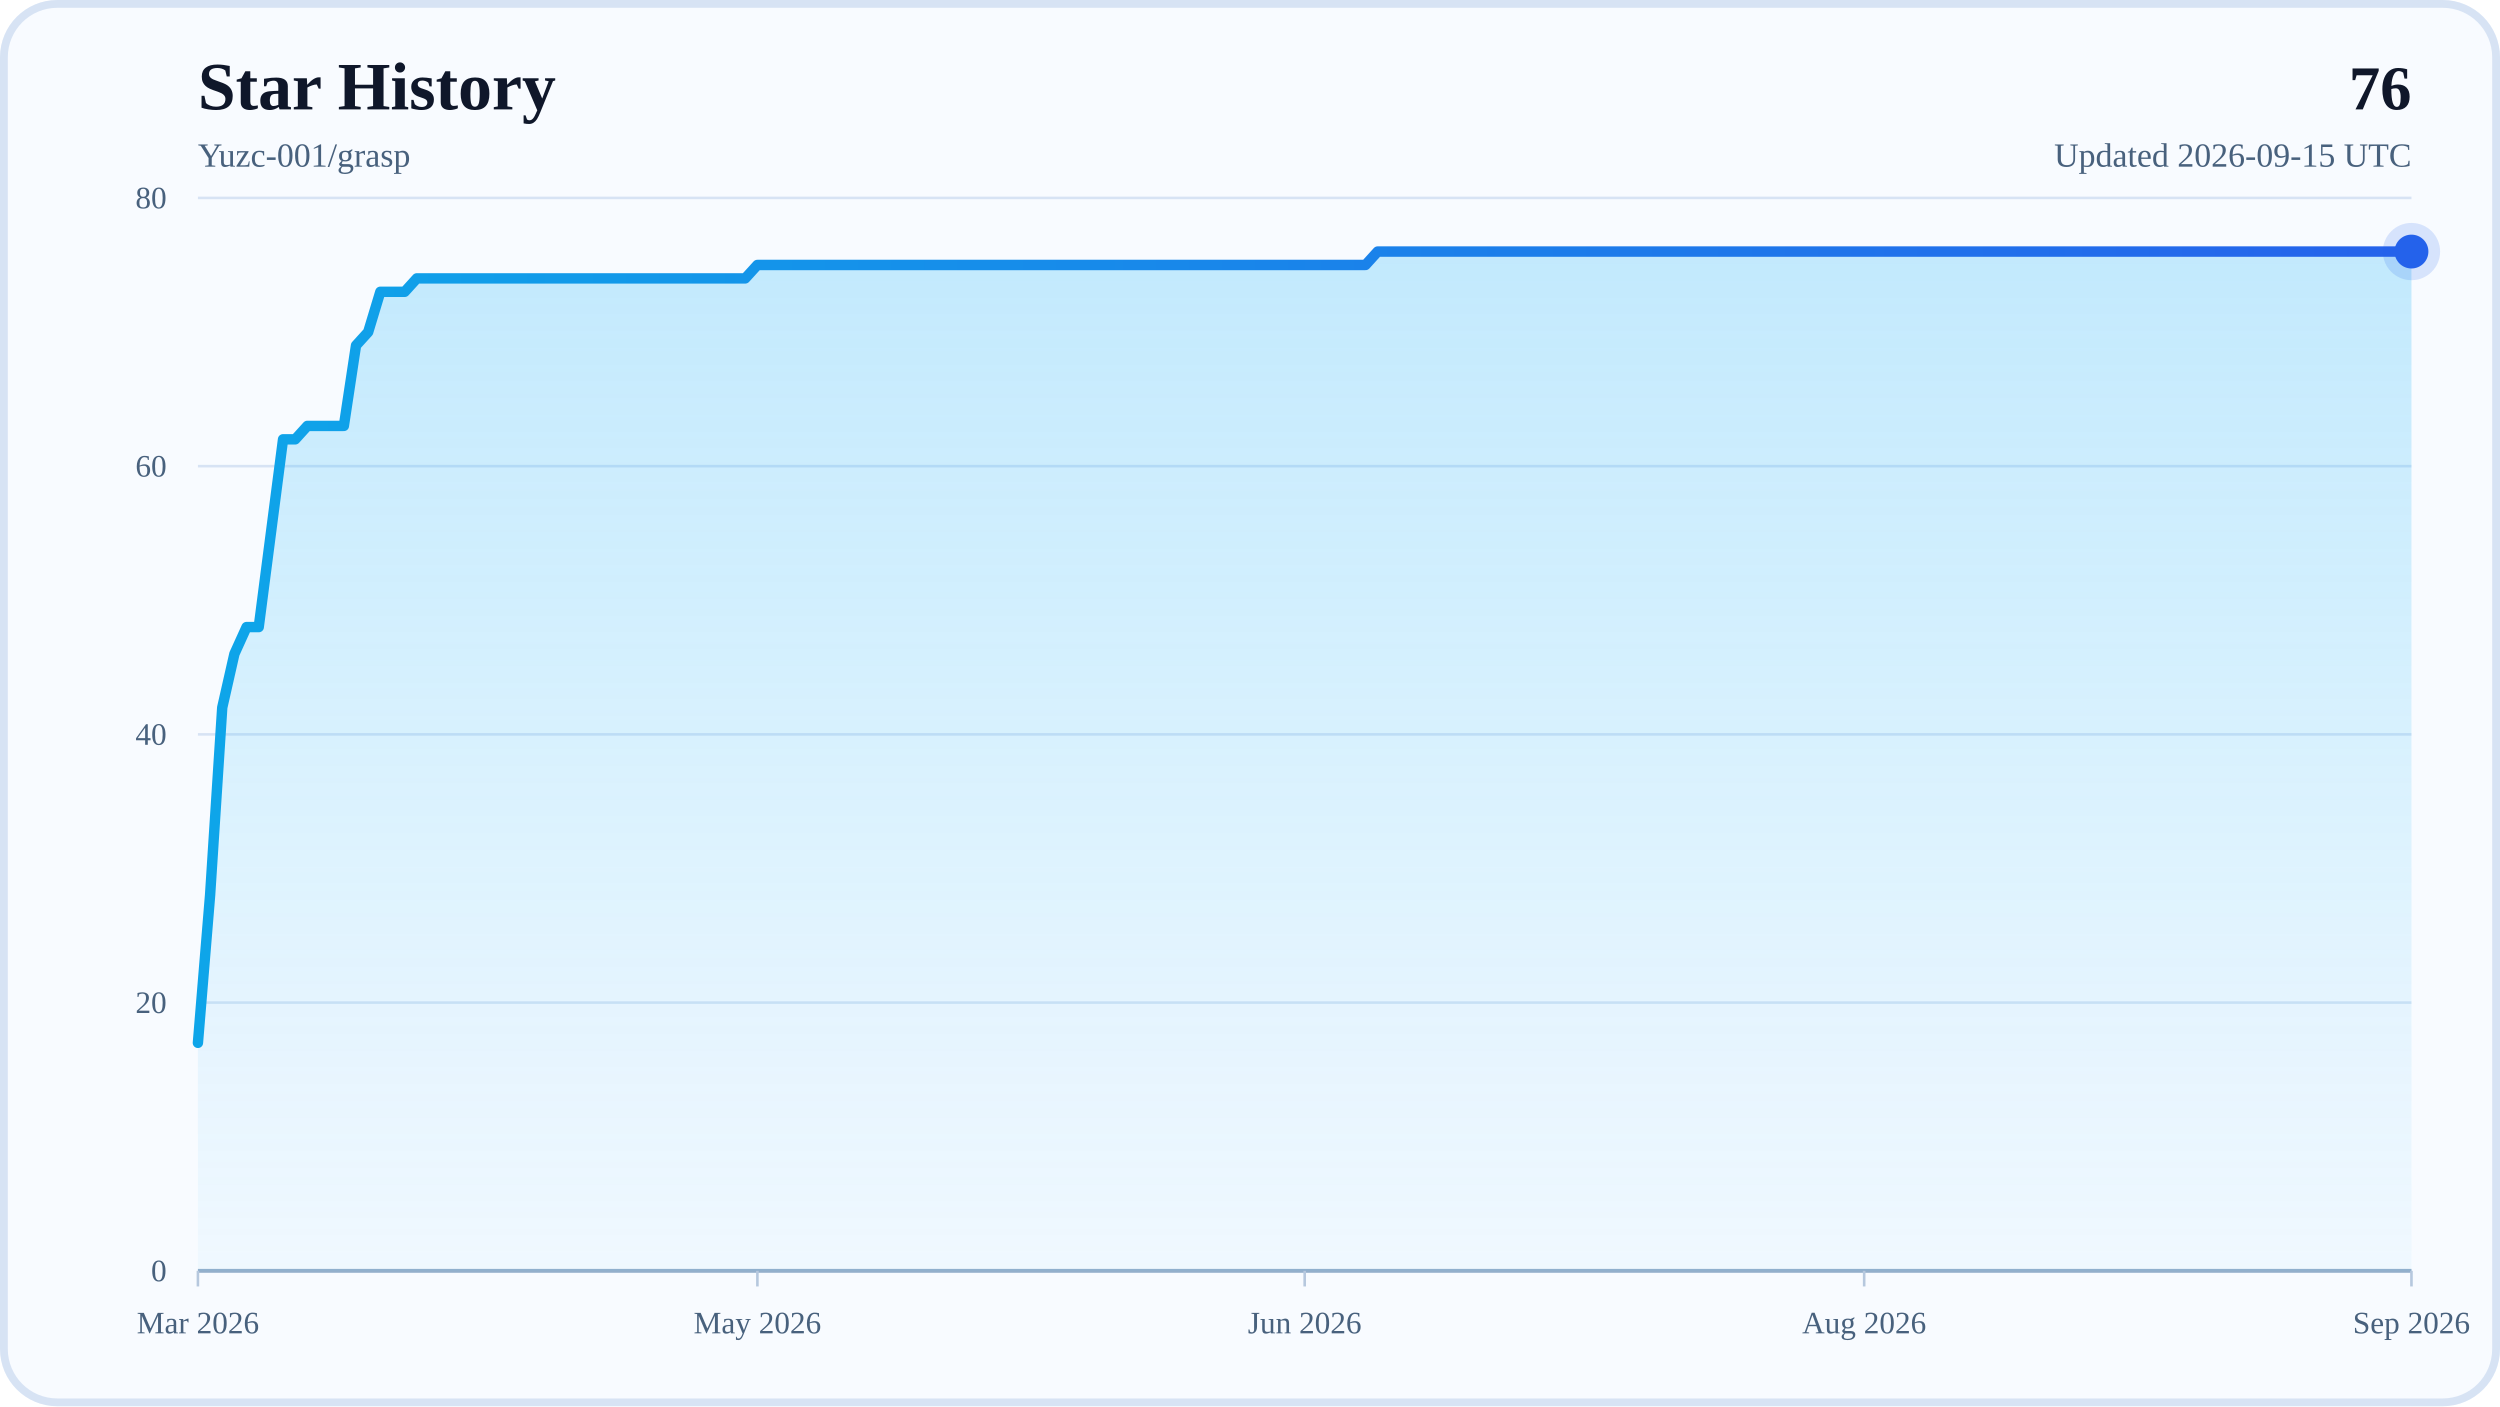
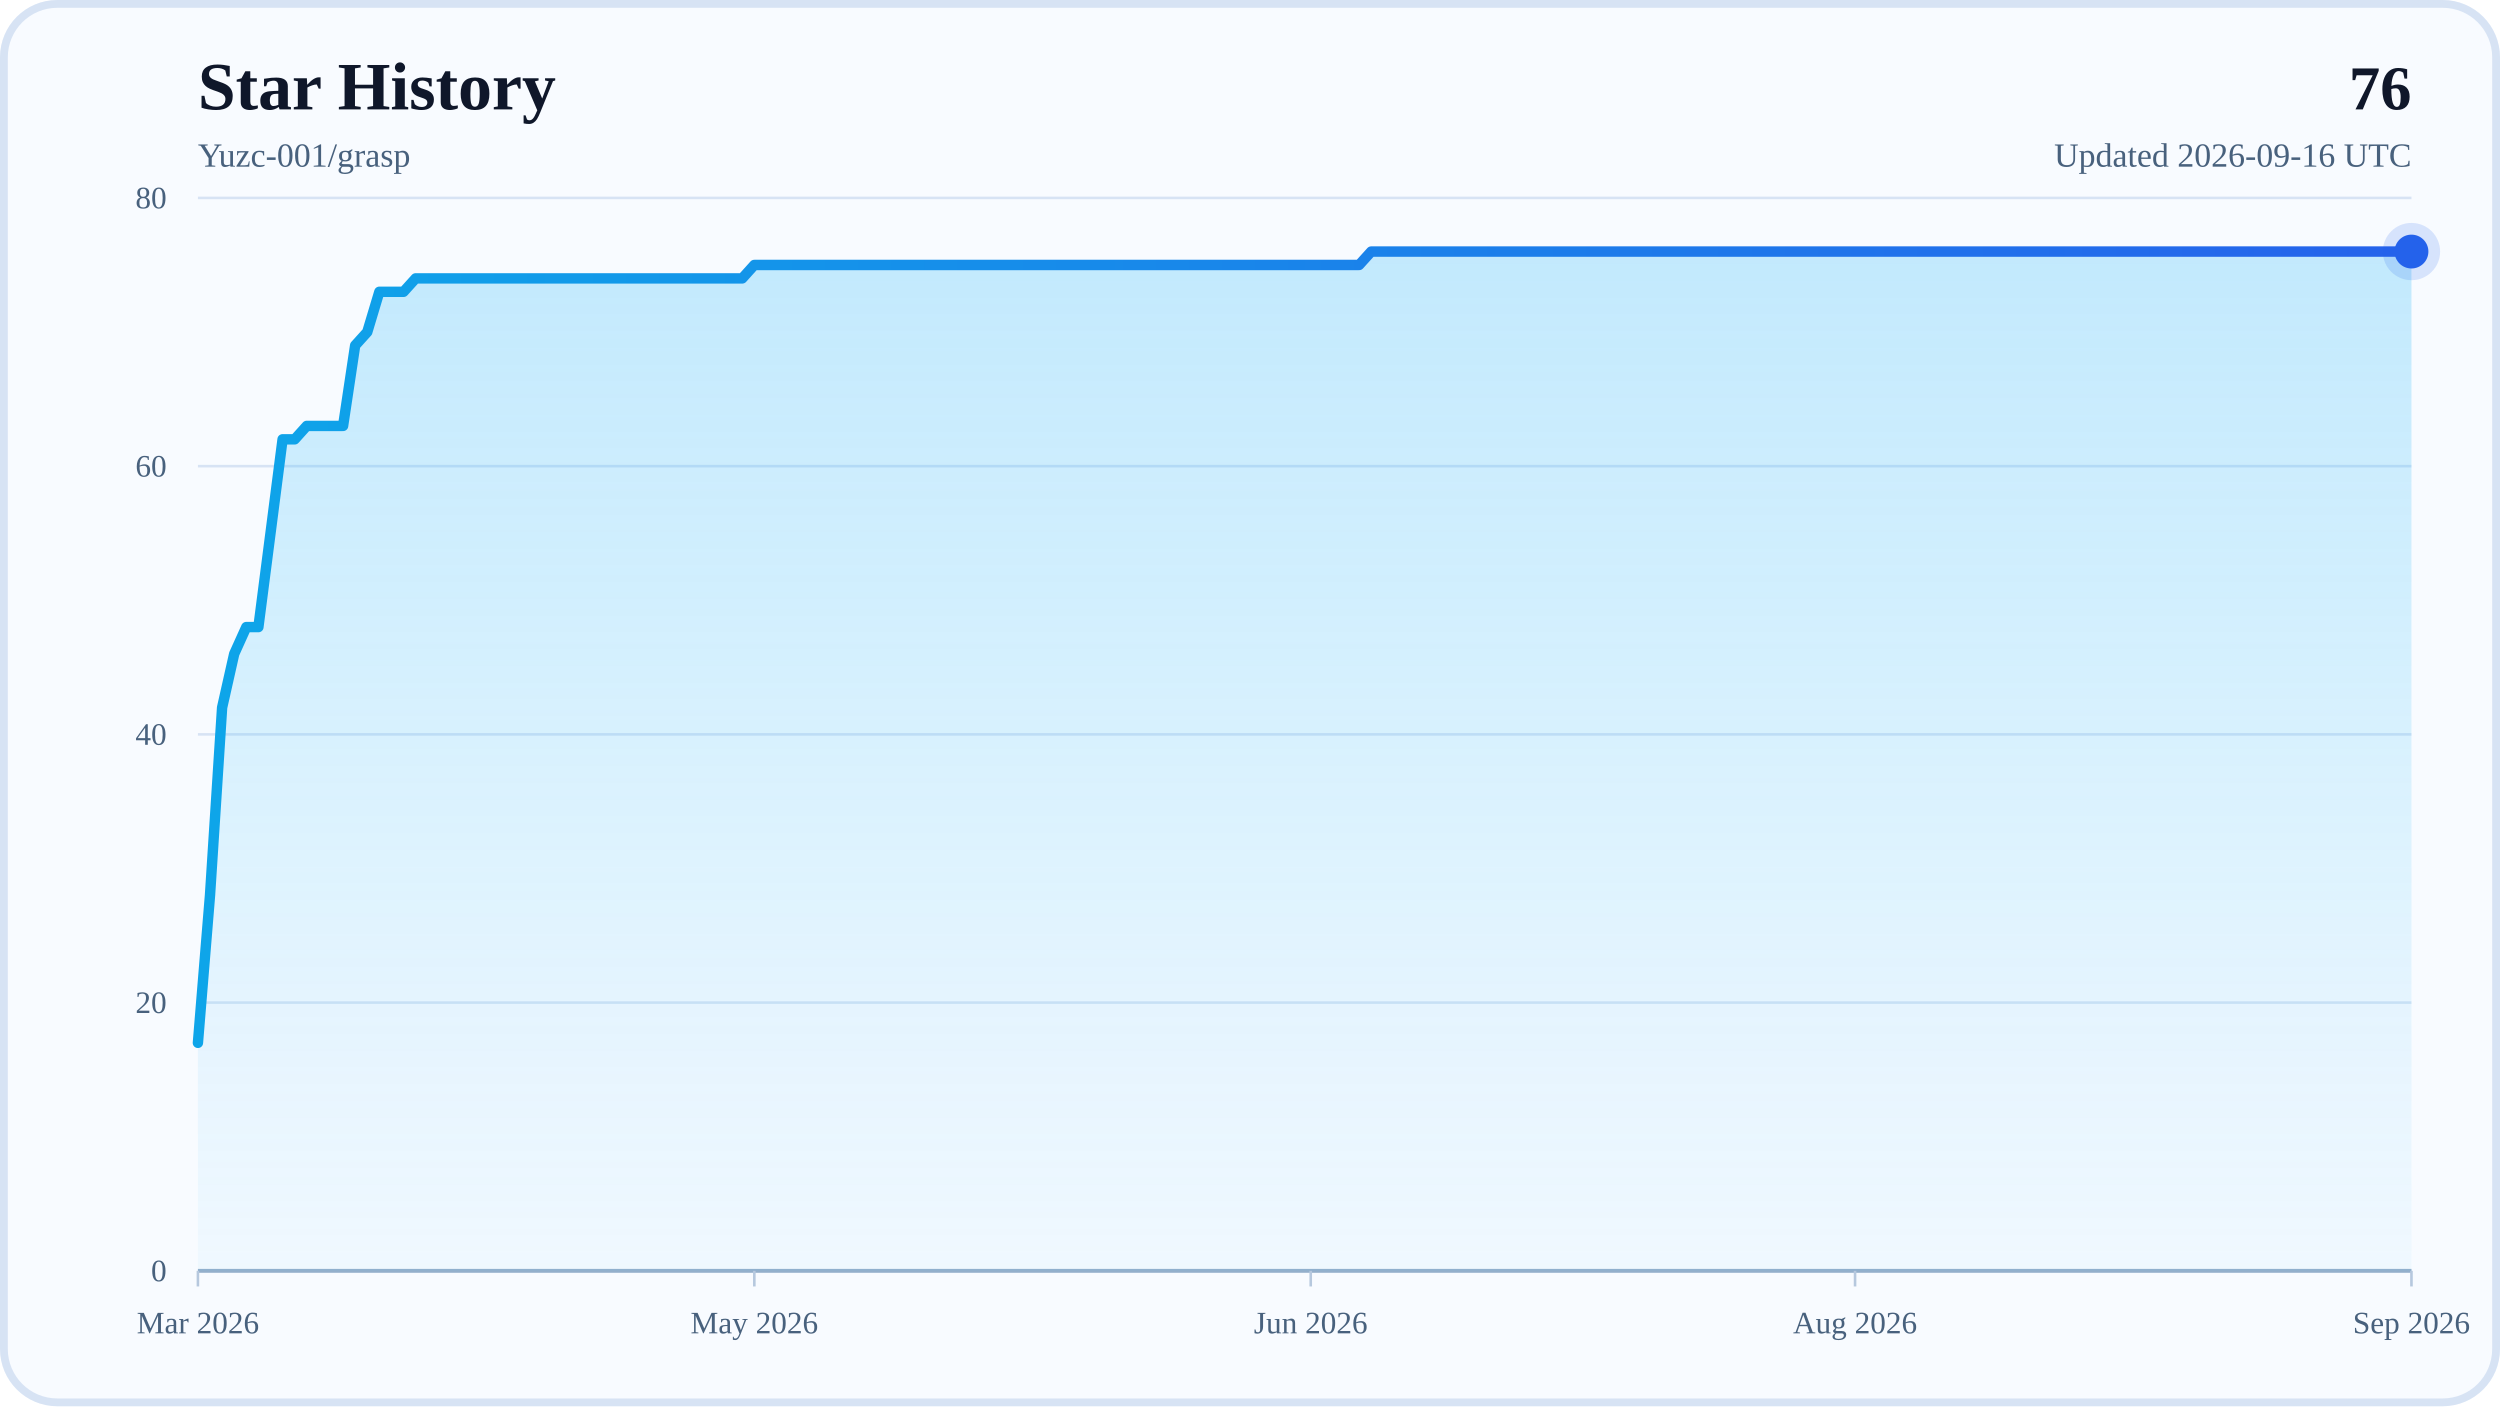
<svg xmlns="http://www.w3.org/2000/svg" width="960" height="540" viewBox="0 0 960 540" role="img" aria-labelledby="title desc">
  <defs>
    <linearGradient id="areaFill" x1="0" y1="0" x2="0" y2="1">
      <stop offset="0%" stop-color="#38BDF8" stop-opacity="0.28" />
      <stop offset="100%" stop-color="#38BDF8" stop-opacity="0.04" />
    </linearGradient>
    <linearGradient id="lineStroke" x1="0" y1="0" x2="1" y2="0">
      <stop offset="0%" stop-color="#0EA5E9" />
      <stop offset="100%" stop-color="#2563EB" />
    </linearGradient>
  </defs>
  <rect x="0" y="0" width="960" height="540" rx="22" fill="#F8FBFF" />
  <rect x="1.5" y="1.5" width="957" height="537" rx="20.5" fill="none" stroke="#D7E3F4" stroke-width="3" />
  <text x="76" y="42" font-size="26" font-weight="700" fill="#0F172A">Star History</text>
  <text x="76" y="64" font-size="13" fill="#48617D">Yuzc-001/grasp</text>
  <text x="926" y="42" text-anchor="end" font-size="24" font-weight="700" fill="#0F172A">76</text>
-   <text x="926" y="64" text-anchor="end" font-size="13" fill="#48617D">Updated 2026-09-15 UTC</text>
+   <text x="926" y="64" text-anchor="end" font-size="13" fill="#48617D">Updated 2026-09-16 UTC</text>
  <line x1="76" y1="488" x2="926" y2="488" stroke="#D7E3F4" stroke-width="1" />
  <text x="64" y="492" text-anchor="end" font-size="12" fill="#48617D">0</text>
  <line x1="76" y1="385" x2="926" y2="385" stroke="#D7E3F4" stroke-width="1" />
  <text x="64" y="389" text-anchor="end" font-size="12" fill="#48617D">20</text>
  <line x1="76" y1="282" x2="926" y2="282" stroke="#D7E3F4" stroke-width="1" />
  <text x="64" y="286" text-anchor="end" font-size="12" fill="#48617D">40</text>
  <line x1="76" y1="179" x2="926" y2="179" stroke="#D7E3F4" stroke-width="1" />
  <text x="64" y="183" text-anchor="end" font-size="12" fill="#48617D">60</text>
  <line x1="76" y1="76" x2="926" y2="76" stroke="#D7E3F4" stroke-width="1" />
  <text x="64" y="80" text-anchor="end" font-size="12" fill="#48617D">80</text>
  <line x1="76" y1="488" x2="926" y2="488" stroke="#94AFCB" stroke-width="1.5" />
  <line x1="76" y1="488" x2="76" y2="494" stroke="#B6C8DE" stroke-width="1" />
  <text x="76" y="512" text-anchor="middle" font-size="12" fill="#48617D">Mar 2026</text>
-   <line x1="290.84" y1="488" x2="290.84" y2="494" stroke="#B6C8DE" stroke-width="1" />
-   <text x="290.84" y="512" text-anchor="middle" font-size="12" fill="#48617D">May 2026</text>
-   <line x1="501" y1="488" x2="501" y2="494" stroke="#B6C8DE" stroke-width="1" />
-   <text x="501" y="512" text-anchor="middle" font-size="12" fill="#48617D">Jun 2026</text>
-   <line x1="715.84" y1="488" x2="715.84" y2="494" stroke="#B6C8DE" stroke-width="1" />
-   <text x="715.84" y="512" text-anchor="middle" font-size="12" fill="#48617D">Aug 2026</text>
+   <line x1="289.66" y1="488" x2="289.66" y2="494" stroke="#B6C8DE" stroke-width="1" />
+   <text x="289.66" y="512" text-anchor="middle" font-size="12" fill="#48617D">May 2026</text>
+   <line x1="503.32" y1="488" x2="503.32" y2="494" stroke="#B6C8DE" stroke-width="1" />
+   <text x="503.32" y="512" text-anchor="middle" font-size="12" fill="#48617D">Jun 2026</text>
+   <line x1="712.34" y1="488" x2="712.34" y2="494" stroke="#B6C8DE" stroke-width="1" />
+   <text x="712.34" y="512" text-anchor="middle" font-size="12" fill="#48617D">Aug 2026</text>
  <line x1="926" y1="488" x2="926" y2="494" stroke="#B6C8DE" stroke-width="1" />
  <text x="926" y="512" text-anchor="middle" font-size="12" fill="#48617D">Sep 2026</text>
-   <polygon points="76,488 76,400.45 80.67,343.8 85.34,271.7 90.01,251.1 94.68,240.8 99.35,240.8 104.02,204.75 108.69,168.7 113.36,168.7 118.03,163.55 122.7,163.55 127.37,163.55 132.04,163.55 136.71,132.65 141.38,127.5 146.05,112.05 150.73,112.05 155.4,112.05 160.07,106.9 164.74,106.9 169.41,106.9 174.08,106.9 178.75,106.9 183.42,106.9 188.09,106.9 192.76,106.9 197.43,106.9 202.1,106.9 206.77,106.9 211.44,106.9 216.11,106.9 220.78,106.9 225.45,106.9 230.12,106.9 234.79,106.9 239.46,106.9 244.13,106.9 248.8,106.9 253.47,106.9 258.14,106.9 262.81,106.9 267.48,106.9 272.15,106.9 276.82,106.9 281.49,106.9 286.16,106.9 290.84,101.75 295.51,101.75 300.18,101.75 304.85,101.75 309.52,101.75 314.19,101.75 318.86,101.75 323.53,101.75 328.2,101.75 332.87,101.75 337.54,101.75 342.21,101.75 346.88,101.75 351.55,101.75 356.22,101.75 360.89,101.75 365.56,101.75 370.23,101.75 374.9,101.75 379.57,101.75 384.24,101.75 388.91,101.75 393.58,101.75 398.25,101.75 402.92,101.75 407.59,101.75 412.26,101.75 416.93,101.75 421.6,101.75 426.27,101.75 430.95,101.75 435.62,101.75 440.29,101.75 444.96,101.75 449.63,101.75 454.3,101.75 458.97,101.75 463.64,101.75 468.31,101.75 472.98,101.75 477.65,101.75 482.32,101.75 486.99,101.75 491.66,101.75 496.33,101.75 501,101.75 505.67,101.75 510.34,101.75 515.01,101.75 519.68,101.75 524.35,101.75 529.02,96.6 533.69,96.6 538.36,96.6 543.03,96.6 547.7,96.6 552.37,96.6 557.04,96.6 561.71,96.6 566.38,96.6 571.05,96.6 575.73,96.6 580.4,96.6 585.07,96.6 589.74,96.6 594.41,96.6 599.08,96.6 603.75,96.6 608.42,96.6 613.09,96.6 617.76,96.6 622.43,96.6 627.1,96.6 631.77,96.6 636.44,96.6 641.11,96.6 645.78,96.6 650.45,96.6 655.12,96.6 659.79,96.6 664.46,96.6 669.13,96.6 673.8,96.6 678.47,96.6 683.14,96.6 687.81,96.6 692.48,96.6 697.15,96.6 701.82,96.6 706.49,96.6 711.16,96.6 715.84,96.6 720.51,96.6 725.18,96.6 729.85,96.6 734.52,96.6 739.19,96.6 743.86,96.6 748.53,96.6 753.2,96.6 757.87,96.6 762.54,96.6 767.21,96.6 771.88,96.6 776.55,96.6 781.22,96.6 785.89,96.6 790.56,96.6 795.23,96.6 799.9,96.6 804.57,96.6 809.24,96.6 813.91,96.6 818.58,96.6 823.25,96.6 827.92,96.6 832.59,96.6 837.26,96.6 841.93,96.6 846.6,96.6 851.27,96.6 855.95,96.6 860.62,96.6 865.29,96.6 869.96,96.6 874.63,96.6 879.3,96.6 883.97,96.6 888.64,96.6 893.31,96.6 897.98,96.6 902.65,96.6 907.32,96.6 911.99,96.6 916.66,96.6 921.33,96.6 926,96.6 926,488" fill="url(#areaFill)" />
-   <polyline points="76,400.45 80.67,343.8 85.34,271.7 90.01,251.1 94.68,240.8 99.35,240.8 104.02,204.75 108.69,168.7 113.36,168.7 118.03,163.55 122.7,163.55 127.37,163.55 132.04,163.55 136.71,132.65 141.38,127.5 146.05,112.05 150.73,112.05 155.4,112.05 160.07,106.9 164.74,106.9 169.41,106.9 174.08,106.9 178.75,106.9 183.42,106.9 188.09,106.9 192.76,106.9 197.43,106.9 202.1,106.9 206.77,106.9 211.44,106.9 216.11,106.9 220.78,106.9 225.45,106.9 230.12,106.9 234.79,106.9 239.46,106.9 244.13,106.9 248.8,106.9 253.47,106.9 258.14,106.9 262.81,106.9 267.48,106.9 272.15,106.9 276.82,106.9 281.49,106.9 286.16,106.9 290.84,101.75 295.51,101.75 300.18,101.75 304.85,101.75 309.52,101.75 314.19,101.75 318.86,101.75 323.53,101.75 328.2,101.75 332.87,101.75 337.54,101.75 342.21,101.75 346.88,101.75 351.55,101.75 356.22,101.75 360.89,101.75 365.56,101.75 370.23,101.75 374.9,101.75 379.57,101.75 384.24,101.75 388.91,101.75 393.58,101.75 398.25,101.75 402.92,101.75 407.59,101.75 412.26,101.75 416.93,101.75 421.6,101.75 426.27,101.75 430.95,101.75 435.62,101.75 440.29,101.75 444.96,101.75 449.63,101.75 454.3,101.75 458.97,101.75 463.64,101.75 468.31,101.75 472.98,101.75 477.65,101.75 482.32,101.75 486.99,101.75 491.66,101.75 496.33,101.75 501,101.75 505.67,101.75 510.34,101.75 515.01,101.75 519.68,101.75 524.35,101.75 529.02,96.6 533.69,96.6 538.36,96.6 543.03,96.6 547.7,96.6 552.37,96.6 557.04,96.6 561.71,96.6 566.38,96.6 571.05,96.6 575.73,96.6 580.4,96.6 585.07,96.6 589.74,96.6 594.41,96.6 599.08,96.6 603.75,96.6 608.42,96.6 613.09,96.6 617.76,96.6 622.43,96.6 627.1,96.6 631.77,96.6 636.44,96.6 641.11,96.6 645.78,96.6 650.45,96.6 655.12,96.6 659.79,96.6 664.46,96.6 669.13,96.6 673.8,96.6 678.47,96.6 683.14,96.6 687.81,96.6 692.48,96.6 697.15,96.6 701.82,96.6 706.49,96.6 711.16,96.6 715.84,96.6 720.51,96.6 725.18,96.6 729.85,96.6 734.52,96.6 739.19,96.6 743.86,96.6 748.53,96.6 753.2,96.6 757.87,96.6 762.54,96.6 767.21,96.6 771.88,96.6 776.55,96.6 781.22,96.6 785.89,96.6 790.56,96.6 795.23,96.6 799.9,96.6 804.57,96.6 809.24,96.6 813.91,96.6 818.58,96.6 823.25,96.6 827.92,96.6 832.59,96.6 837.26,96.6 841.93,96.6 846.6,96.6 851.27,96.6 855.95,96.6 860.62,96.6 865.29,96.6 869.96,96.6 874.63,96.6 879.3,96.6 883.97,96.6 888.64,96.6 893.31,96.6 897.98,96.6 902.65,96.6 907.32,96.6 911.99,96.6 916.66,96.6 921.33,96.6 926,96.6" fill="none" stroke="url(#lineStroke)" stroke-width="4" stroke-linecap="round" stroke-linejoin="round" />
+   <polygon points="76,488 76,400.45 80.64,343.8 85.29,271.7 89.93,251.1 94.58,240.8 99.22,240.8 103.87,204.75 108.51,168.7 113.16,168.7 117.8,163.55 122.45,163.55 127.09,163.55 131.74,163.55 136.38,132.65 141.03,127.5 145.67,112.05 150.32,112.05 154.96,112.05 159.61,106.9 164.25,106.9 168.9,106.9 173.54,106.9 178.19,106.9 182.83,106.9 187.48,106.9 192.12,106.9 196.77,106.9 201.41,106.9 206.05,106.9 210.7,106.9 215.34,106.9 219.99,106.9 224.63,106.9 229.28,106.9 233.92,106.9 238.57,106.9 243.21,106.9 247.86,106.9 252.5,106.9 257.15,106.9 261.79,106.9 266.44,106.9 271.08,106.9 275.73,106.9 280.37,106.9 285.02,106.9 289.66,101.75 294.31,101.75 298.95,101.75 303.6,101.75 308.24,101.75 312.89,101.75 317.53,101.75 322.17,101.75 326.82,101.75 331.46,101.75 336.11,101.75 340.75,101.75 345.4,101.75 350.04,101.75 354.69,101.75 359.33,101.75 363.98,101.75 368.62,101.75 373.27,101.75 377.91,101.75 382.56,101.75 387.2,101.75 391.85,101.75 396.49,101.75 401.14,101.75 405.78,101.75 410.43,101.75 415.07,101.75 419.72,101.75 424.36,101.75 429.01,101.75 433.65,101.75 438.3,101.75 442.94,101.75 447.58,101.75 452.23,101.75 456.87,101.75 461.52,101.75 466.16,101.75 470.81,101.75 475.45,101.75 480.1,101.75 484.74,101.75 489.39,101.75 494.03,101.75 498.68,101.75 503.32,101.75 507.97,101.75 512.61,101.75 517.26,101.75 521.9,101.75 526.55,96.6 531.19,96.6 535.84,96.6 540.48,96.6 545.13,96.6 549.77,96.6 554.42,96.6 559.06,96.6 563.7,96.6 568.35,96.6 572.99,96.6 577.64,96.6 582.28,96.6 586.93,96.6 591.57,96.6 596.22,96.6 600.86,96.6 605.51,96.6 610.15,96.6 614.8,96.6 619.44,96.6 624.09,96.6 628.73,96.6 633.38,96.6 638.02,96.6 642.67,96.6 647.31,96.6 651.96,96.6 656.6,96.6 661.25,96.6 665.89,96.6 670.54,96.6 675.18,96.6 679.83,96.6 684.47,96.6 689.11,96.6 693.76,96.6 698.4,96.6 703.05,96.6 707.69,96.6 712.34,96.6 716.98,96.6 721.63,96.6 726.27,96.6 730.92,96.6 735.56,96.6 740.21,96.6 744.85,96.6 749.5,96.6 754.14,96.6 758.79,96.6 763.43,96.6 768.08,96.6 772.72,96.6 777.37,96.6 782.01,96.6 786.66,96.6 791.3,96.6 795.95,96.6 800.59,96.6 805.23,96.6 809.88,96.6 814.52,96.6 819.17,96.6 823.81,96.6 828.46,96.6 833.1,96.6 837.75,96.6 842.39,96.6 847.04,96.6 851.68,96.6 856.33,96.6 860.97,96.6 865.62,96.6 870.26,96.6 874.91,96.6 879.55,96.6 884.2,96.6 888.84,96.6 893.49,96.6 898.13,96.6 902.78,96.6 907.42,96.6 912.07,96.6 916.71,96.6 921.36,96.6 926,96.6 926,488" fill="url(#areaFill)" />
+   <polyline points="76,400.45 80.64,343.8 85.29,271.7 89.93,251.1 94.58,240.8 99.22,240.8 103.87,204.75 108.51,168.7 113.16,168.7 117.8,163.55 122.45,163.55 127.09,163.55 131.74,163.55 136.38,132.65 141.03,127.5 145.67,112.05 150.32,112.05 154.96,112.05 159.61,106.9 164.25,106.9 168.9,106.9 173.54,106.9 178.19,106.9 182.83,106.9 187.48,106.9 192.12,106.9 196.77,106.9 201.41,106.9 206.05,106.9 210.7,106.9 215.34,106.9 219.99,106.9 224.63,106.9 229.28,106.9 233.92,106.9 238.57,106.9 243.21,106.9 247.86,106.9 252.5,106.9 257.15,106.9 261.79,106.9 266.44,106.9 271.08,106.9 275.73,106.9 280.37,106.9 285.02,106.9 289.66,101.75 294.31,101.75 298.95,101.75 303.6,101.75 308.24,101.75 312.89,101.75 317.53,101.75 322.17,101.75 326.82,101.75 331.46,101.75 336.11,101.75 340.75,101.75 345.4,101.75 350.04,101.75 354.69,101.75 359.33,101.75 363.98,101.75 368.62,101.75 373.27,101.75 377.91,101.75 382.56,101.75 387.2,101.75 391.85,101.75 396.49,101.75 401.14,101.75 405.78,101.75 410.43,101.75 415.07,101.75 419.72,101.75 424.36,101.75 429.01,101.75 433.65,101.75 438.3,101.75 442.94,101.75 447.58,101.75 452.23,101.75 456.87,101.75 461.52,101.75 466.16,101.75 470.81,101.75 475.45,101.75 480.1,101.75 484.74,101.75 489.39,101.75 494.03,101.75 498.68,101.75 503.32,101.75 507.97,101.75 512.61,101.75 517.26,101.75 521.9,101.75 526.55,96.6 531.19,96.6 535.84,96.6 540.48,96.6 545.13,96.6 549.77,96.6 554.42,96.6 559.06,96.6 563.7,96.6 568.35,96.6 572.99,96.6 577.64,96.6 582.28,96.6 586.93,96.6 591.57,96.6 596.22,96.6 600.86,96.6 605.51,96.6 610.15,96.6 614.8,96.6 619.44,96.6 624.09,96.6 628.73,96.6 633.38,96.6 638.02,96.6 642.67,96.6 647.31,96.6 651.96,96.6 656.6,96.6 661.25,96.6 665.89,96.6 670.54,96.6 675.18,96.6 679.83,96.6 684.47,96.6 689.11,96.6 693.76,96.6 698.4,96.6 703.05,96.6 707.69,96.6 712.34,96.6 716.98,96.6 721.63,96.6 726.27,96.6 730.92,96.6 735.56,96.6 740.21,96.6 744.85,96.6 749.5,96.6 754.14,96.6 758.79,96.6 763.43,96.6 768.08,96.6 772.72,96.6 777.37,96.6 782.01,96.6 786.66,96.6 791.3,96.6 795.95,96.6 800.59,96.6 805.23,96.6 809.88,96.6 814.52,96.6 819.17,96.6 823.81,96.6 828.46,96.6 833.1,96.6 837.75,96.6 842.39,96.6 847.04,96.6 851.68,96.6 856.33,96.6 860.97,96.6 865.62,96.6 870.26,96.6 874.91,96.6 879.55,96.6 884.2,96.6 888.84,96.6 893.49,96.6 898.13,96.6 902.78,96.6 907.42,96.6 912.07,96.6 916.71,96.6 921.36,96.6 926,96.6" fill="none" stroke="url(#lineStroke)" stroke-width="4" stroke-linecap="round" stroke-linejoin="round" />
  <circle cx="926" cy="96.6" r="6.5" fill="#2563EB" />
  <circle cx="926" cy="96.6" r="11" fill="#2563EB" fill-opacity="0.16" />
</svg>
